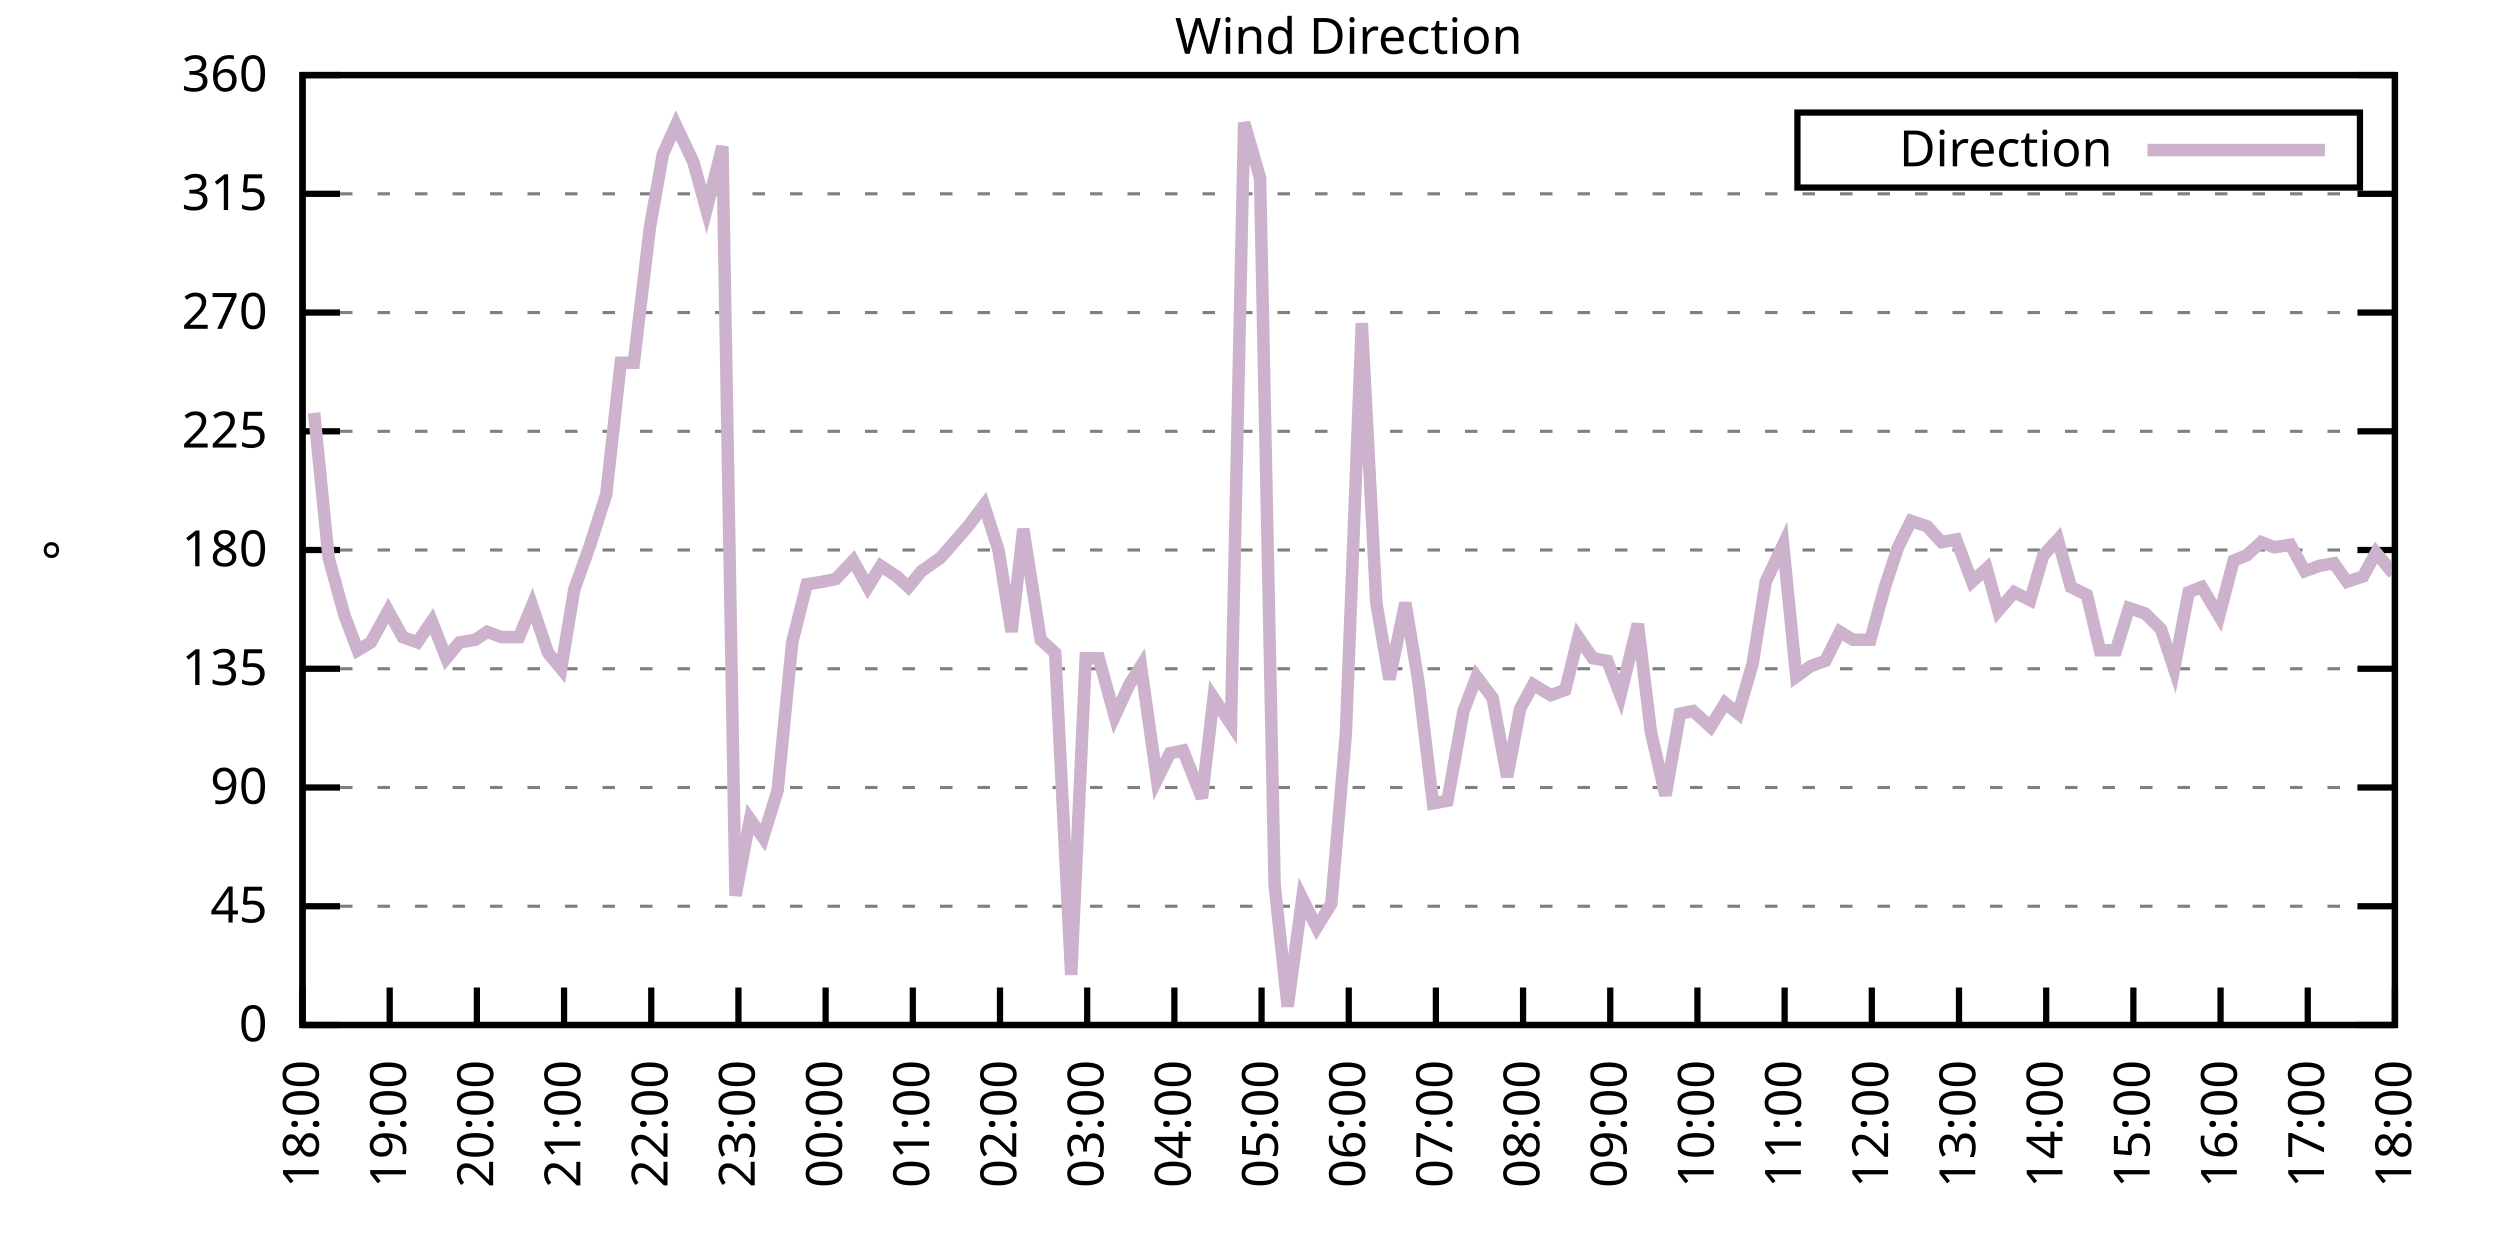
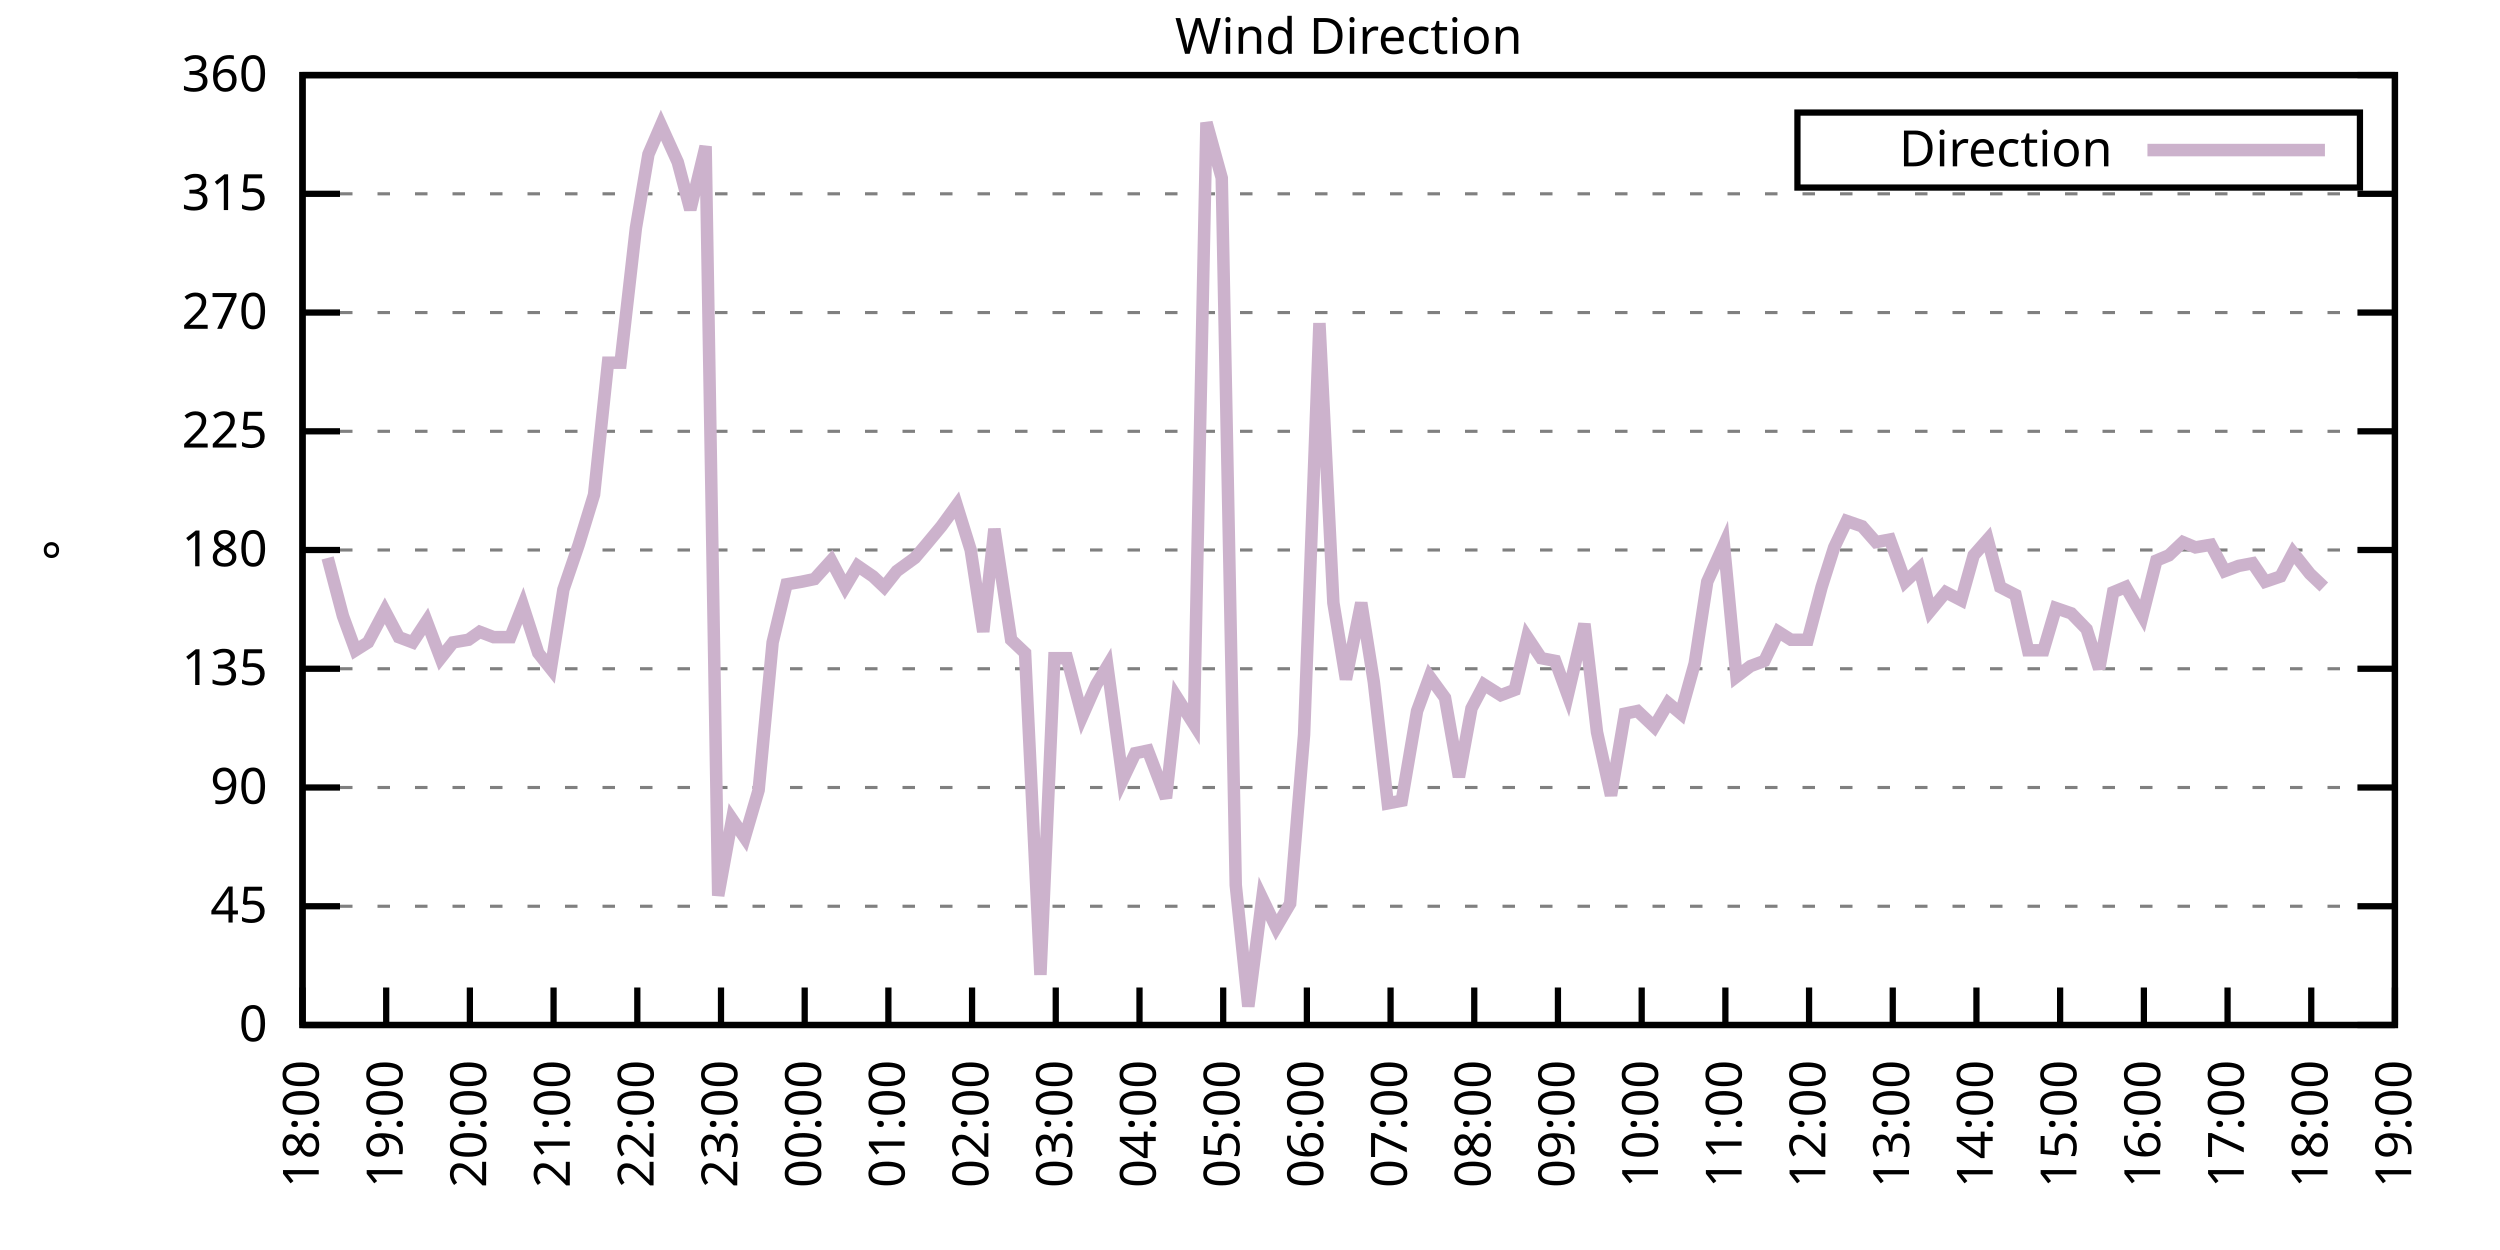
<svg xmlns="http://www.w3.org/2000/svg" xmlns:xlink="http://www.w3.org/1999/xlink" width="400" height="200" viewBox="0 0 400 200">
  <g id="gnuplot_canvas">
    <rect x="0" y="0" width="400" height="200" fill="none" />
    <defs>
      <circle id="gpDot" r="0.5" stroke-width="0.5" stroke="currentColor" />
      <path id="gpPt0" stroke-width="0.333" stroke="currentColor" d="M-1,0 h2 M0,-1 v2" />
      <path id="gpPt1" stroke-width="0.333" stroke="currentColor" d="M-1,-1 L1,1 M1,-1 L-1,1" />
      <path id="gpPt2" stroke-width="0.333" stroke="currentColor" d="M-1,0 L1,0 M0,-1 L0,1 M-1,-1 L1,1 M-1,1 L1,-1" />
      <rect id="gpPt3" stroke-width="0.333" stroke="currentColor" x="-1" y="-1" width="2" height="2" />
      <rect id="gpPt4" stroke-width="0.333" stroke="currentColor" fill="currentColor" x="-1" y="-1" width="2" height="2" />
      <circle id="gpPt5" stroke-width="0.333" stroke="currentColor" cx="0" cy="0" r="1" />
      <use xlink:href="#gpPt5" id="gpPt6" fill="currentColor" stroke="none" />
      <path id="gpPt7" stroke-width="0.333" stroke="currentColor" d="M0,-1.33 L-1.33,0.67 L1.33,0.67 z" />
      <use xlink:href="#gpPt7" id="gpPt8" fill="currentColor" stroke="none" />
      <use xlink:href="#gpPt7" id="gpPt9" stroke="currentColor" transform="rotate(180)" />
      <use xlink:href="#gpPt9" id="gpPt10" fill="currentColor" stroke="none" />
      <use xlink:href="#gpPt3" id="gpPt11" stroke="currentColor" transform="rotate(45)" />
      <use xlink:href="#gpPt11" id="gpPt12" fill="currentColor" stroke="none" />
      <path id="gpPt13" stroke-width="0.333" stroke="currentColor" d="M0,1.330 L1.265,0.411 L0.782,-1.067 L-0.782,-1.076 L-1.265,0.411 z" />
      <use xlink:href="#gpPt13" id="gpPt14" fill="currentColor" stroke="none" />
      <filter id="textbox" filterUnits="objectBoundingBox" x="0" y="0" height="1" width="1">
        <feFlood flood-color="white" flood-opacity="1" result="bgnd" />
        <feComposite in="SourceGraphic" in2="bgnd" operator="atop" />
      </filter>
      <filter id="greybox" filterUnits="objectBoundingBox" x="0" y="0" height="1" width="1">
        <feFlood flood-color="lightgrey" flood-opacity="1" result="grey" />
        <feComposite in="SourceGraphic" in2="grey" operator="atop" />
      </filter>
    </defs>
    <g fill="none" color="white" stroke="currentColor" stroke-width="1.00" stroke-linecap="butt" stroke-linejoin="miter">
</g>
    <g fill="none" color="black" stroke="currentColor" stroke-width="1.00" stroke-linecap="butt" stroke-linejoin="miter">
      <g stroke="none" shape-rendering="crispEdges">
        <polygon fill="rgb(255, 255, 255)" points="48.40,164.00 383.18,164.00 383.18,12.02 48.40,12.02 " />
      </g>
    </g>
    <g fill="none" color="black" stroke="currentColor" stroke-width="1.00" stroke-linecap="butt" stroke-linejoin="miter">
</g>
    <g fill="none" color="black" stroke="black" stroke-width="0.50" stroke-linecap="butt" stroke-linejoin="miter">
</g>
    <g fill="none" color="gray" stroke="currentColor" stroke-width="0.50" stroke-linecap="butt" stroke-linejoin="miter">
      <path stroke="gray" stroke-dasharray="2,4" class="gridline" d="M48.40,164.00 L383.19,164.00  " />
    </g>
    <g fill="none" color="gray" stroke="gray" stroke-width="1.00" stroke-linecap="butt" stroke-linejoin="miter">
</g>
    <g fill="none" color="black" stroke="currentColor" stroke-width="1.00" stroke-linecap="butt" stroke-linejoin="miter">
      <path stroke="black" d="M48.40,164.00 L54.40,164.00 M383.19,164.00 L377.19,164.00  " />
      <g transform="translate(42.80,166.60)" stroke="none" fill="black" font-family="Sans" font-size="8.00" text-anchor="end">
        <text>
          <tspan font-family="Sans"> 0</tspan>
        </text>
      </g>
    </g>
    <g fill="none" color="black" stroke="currentColor" stroke-width="1.00" stroke-linecap="butt" stroke-linejoin="miter">
</g>
    <g fill="none" color="black" stroke="black" stroke-width="0.50" stroke-linecap="butt" stroke-linejoin="miter">
</g>
    <g fill="none" color="gray" stroke="currentColor" stroke-width="0.50" stroke-linecap="butt" stroke-linejoin="miter">
      <path stroke="gray" stroke-dasharray="2,4" class="gridline" d="M48.40,145.00 L383.19,145.00  " />
    </g>
    <g fill="none" color="gray" stroke="gray" stroke-width="1.00" stroke-linecap="butt" stroke-linejoin="miter">
</g>
    <g fill="none" color="black" stroke="currentColor" stroke-width="1.00" stroke-linecap="butt" stroke-linejoin="miter">
      <path stroke="black" d="M48.40,145.00 L54.40,145.00 M383.19,145.00 L377.19,145.00  " />
      <g transform="translate(42.80,147.60)" stroke="none" fill="black" font-family="Sans" font-size="8.00" text-anchor="end">
        <text>
          <tspan font-family="Sans"> 45</tspan>
        </text>
      </g>
    </g>
    <g fill="none" color="black" stroke="currentColor" stroke-width="1.00" stroke-linecap="butt" stroke-linejoin="miter">
</g>
    <g fill="none" color="black" stroke="black" stroke-width="0.50" stroke-linecap="butt" stroke-linejoin="miter">
</g>
    <g fill="none" color="gray" stroke="currentColor" stroke-width="0.50" stroke-linecap="butt" stroke-linejoin="miter">
      <path stroke="gray" stroke-dasharray="2,4" class="gridline" d="M48.40,126.00 L383.19,126.00  " />
    </g>
    <g fill="none" color="gray" stroke="gray" stroke-width="1.00" stroke-linecap="butt" stroke-linejoin="miter">
</g>
    <g fill="none" color="black" stroke="currentColor" stroke-width="1.00" stroke-linecap="butt" stroke-linejoin="miter">
      <path stroke="black" d="M48.40,126.00 L54.40,126.00 M383.19,126.00 L377.19,126.00  " />
      <g transform="translate(42.80,128.60)" stroke="none" fill="black" font-family="Sans" font-size="8.00" text-anchor="end">
        <text>
          <tspan font-family="Sans"> 90</tspan>
        </text>
      </g>
    </g>
    <g fill="none" color="black" stroke="currentColor" stroke-width="1.00" stroke-linecap="butt" stroke-linejoin="miter">
</g>
    <g fill="none" color="black" stroke="black" stroke-width="0.50" stroke-linecap="butt" stroke-linejoin="miter">
</g>
    <g fill="none" color="gray" stroke="currentColor" stroke-width="0.50" stroke-linecap="butt" stroke-linejoin="miter">
      <path stroke="gray" stroke-dasharray="2,4" class="gridline" d="M48.40,107.00 L383.19,107.00  " />
    </g>
    <g fill="none" color="gray" stroke="gray" stroke-width="1.00" stroke-linecap="butt" stroke-linejoin="miter">
</g>
    <g fill="none" color="black" stroke="currentColor" stroke-width="1.00" stroke-linecap="butt" stroke-linejoin="miter">
      <path stroke="black" d="M48.40,107.00 L54.40,107.00 M383.19,107.00 L377.19,107.00  " />
      <g transform="translate(42.80,109.60)" stroke="none" fill="black" font-family="Sans" font-size="8.00" text-anchor="end">
        <text>
          <tspan font-family="Sans"> 135</tspan>
        </text>
      </g>
    </g>
    <g fill="none" color="black" stroke="currentColor" stroke-width="1.00" stroke-linecap="butt" stroke-linejoin="miter">
</g>
    <g fill="none" color="black" stroke="black" stroke-width="0.50" stroke-linecap="butt" stroke-linejoin="miter">
</g>
    <g fill="none" color="gray" stroke="currentColor" stroke-width="0.50" stroke-linecap="butt" stroke-linejoin="miter">
      <path stroke="gray" stroke-dasharray="2,4" class="gridline" d="M48.40,88.00 L383.19,88.00  " />
    </g>
    <g fill="none" color="gray" stroke="gray" stroke-width="1.00" stroke-linecap="butt" stroke-linejoin="miter">
</g>
    <g fill="none" color="black" stroke="currentColor" stroke-width="1.00" stroke-linecap="butt" stroke-linejoin="miter">
      <path stroke="black" d="M48.40,88.00 L54.40,88.00 M383.19,88.00 L377.19,88.00  " />
      <g transform="translate(42.80,90.60)" stroke="none" fill="black" font-family="Sans" font-size="8.00" text-anchor="end">
        <text>
          <tspan font-family="Sans"> 180</tspan>
        </text>
      </g>
    </g>
    <g fill="none" color="black" stroke="currentColor" stroke-width="1.00" stroke-linecap="butt" stroke-linejoin="miter">
</g>
    <g fill="none" color="black" stroke="black" stroke-width="0.50" stroke-linecap="butt" stroke-linejoin="miter">
</g>
    <g fill="none" color="gray" stroke="currentColor" stroke-width="0.50" stroke-linecap="butt" stroke-linejoin="miter">
      <path stroke="gray" stroke-dasharray="2,4" class="gridline" d="M48.40,69.01 L383.19,69.01  " />
    </g>
    <g fill="none" color="gray" stroke="gray" stroke-width="1.00" stroke-linecap="butt" stroke-linejoin="miter">
</g>
    <g fill="none" color="black" stroke="currentColor" stroke-width="1.00" stroke-linecap="butt" stroke-linejoin="miter">
      <path stroke="black" d="M48.40,69.01 L54.40,69.01 M383.19,69.01 L377.19,69.01  " />
      <g transform="translate(42.80,71.61)" stroke="none" fill="black" font-family="Sans" font-size="8.00" text-anchor="end">
        <text>
          <tspan font-family="Sans"> 225</tspan>
        </text>
      </g>
    </g>
    <g fill="none" color="black" stroke="currentColor" stroke-width="1.00" stroke-linecap="butt" stroke-linejoin="miter">
</g>
    <g fill="none" color="black" stroke="black" stroke-width="0.50" stroke-linecap="butt" stroke-linejoin="miter">
</g>
    <g fill="none" color="gray" stroke="currentColor" stroke-width="0.50" stroke-linecap="butt" stroke-linejoin="miter">
      <path stroke="gray" stroke-dasharray="2,4" class="gridline" d="M48.40,50.01 L383.19,50.01  " />
    </g>
    <g fill="none" color="gray" stroke="gray" stroke-width="1.00" stroke-linecap="butt" stroke-linejoin="miter">
</g>
    <g fill="none" color="black" stroke="currentColor" stroke-width="1.00" stroke-linecap="butt" stroke-linejoin="miter">
      <path stroke="black" d="M48.40,50.01 L54.40,50.01 M383.19,50.01 L377.19,50.01  " />
      <g transform="translate(42.80,52.61)" stroke="none" fill="black" font-family="Sans" font-size="8.00" text-anchor="end">
        <text>
          <tspan font-family="Sans"> 270</tspan>
        </text>
      </g>
    </g>
    <g fill="none" color="black" stroke="currentColor" stroke-width="1.00" stroke-linecap="butt" stroke-linejoin="miter">
</g>
    <g fill="none" color="black" stroke="black" stroke-width="0.50" stroke-linecap="butt" stroke-linejoin="miter">
</g>
    <g fill="none" color="gray" stroke="currentColor" stroke-width="0.50" stroke-linecap="butt" stroke-linejoin="miter">
      <path stroke="gray" stroke-dasharray="2,4" class="gridline" d="M48.40,31.01 L383.19,31.01  " />
    </g>
    <g fill="none" color="gray" stroke="gray" stroke-width="1.00" stroke-linecap="butt" stroke-linejoin="miter">
</g>
    <g fill="none" color="black" stroke="currentColor" stroke-width="1.00" stroke-linecap="butt" stroke-linejoin="miter">
      <path stroke="black" d="M48.40,31.01 L54.40,31.01 M383.19,31.01 L377.19,31.01  " />
      <g transform="translate(42.80,33.61)" stroke="none" fill="black" font-family="Sans" font-size="8.00" text-anchor="end">
        <text>
          <tspan font-family="Sans"> 315</tspan>
        </text>
      </g>
    </g>
    <g fill="none" color="black" stroke="currentColor" stroke-width="1.00" stroke-linecap="butt" stroke-linejoin="miter">
</g>
    <g fill="none" color="black" stroke="black" stroke-width="0.50" stroke-linecap="butt" stroke-linejoin="miter">
</g>
    <g fill="none" color="gray" stroke="currentColor" stroke-width="0.50" stroke-linecap="butt" stroke-linejoin="miter">
      <path stroke="gray" stroke-dasharray="2,4" class="gridline" d="M48.40,12.01 L383.19,12.01  " />
    </g>
    <g fill="none" color="gray" stroke="gray" stroke-width="1.00" stroke-linecap="butt" stroke-linejoin="miter">
</g>
    <g fill="none" color="black" stroke="currentColor" stroke-width="1.00" stroke-linecap="butt" stroke-linejoin="miter">
      <path stroke="black" d="M48.40,12.01 L54.40,12.01 M383.19,12.01 L377.19,12.01  " />
      <g transform="translate(42.80,14.61)" stroke="none" fill="black" font-family="Sans" font-size="8.00" text-anchor="end">
        <text>
          <tspan font-family="Sans"> 360</tspan>
        </text>
      </g>
    </g>
    <g fill="none" color="black" stroke="currentColor" stroke-width="1.00" stroke-linecap="butt" stroke-linejoin="miter">
      <path stroke="black" d="M48.40,164.00 L48.40,158.00  " />
      <g transform="translate(51.00,169.60) rotate(270.00)" stroke="none" fill="black" font-family="Sans" font-size="8.00" text-anchor="end">
        <text>
          <tspan font-family="Sans">18:00</tspan>
        </text>
      </g>
    </g>
    <g fill="none" color="black" stroke="currentColor" stroke-width="1.00" stroke-linecap="butt" stroke-linejoin="miter">
-       <path stroke="black" d="M62.35,164.00 L62.35,158.00  " />
-       <g transform="translate(64.95,169.60) rotate(270.00)" stroke="none" fill="black" font-family="Sans" font-size="8.00" text-anchor="end">
+       <path stroke="black" d="M61.79,164.00 L61.79,158.00  " />
+       <g transform="translate(64.39,169.60) rotate(270.00)" stroke="none" fill="black" font-family="Sans" font-size="8.00" text-anchor="end">
        <text>
          <tspan font-family="Sans">19:00</tspan>
        </text>
      </g>
    </g>
    <g fill="none" color="black" stroke="currentColor" stroke-width="1.00" stroke-linecap="butt" stroke-linejoin="miter">
-       <path stroke="black" d="M76.30,164.00 L76.30,158.00  " />
-       <g transform="translate(78.90,169.60) rotate(270.00)" stroke="none" fill="black" font-family="Sans" font-size="8.00" text-anchor="end">
+       <path stroke="black" d="M75.18,164.00 L75.18,158.00  " />
+       <g transform="translate(77.78,169.60) rotate(270.00)" stroke="none" fill="black" font-family="Sans" font-size="8.00" text-anchor="end">
        <text>
          <tspan font-family="Sans">20:00</tspan>
        </text>
      </g>
    </g>
    <g fill="none" color="black" stroke="currentColor" stroke-width="1.00" stroke-linecap="butt" stroke-linejoin="miter">
-       <path stroke="black" d="M90.25,164.00 L90.25,158.00  " />
-       <g transform="translate(92.85,169.60) rotate(270.00)" stroke="none" fill="black" font-family="Sans" font-size="8.00" text-anchor="end">
+       <path stroke="black" d="M88.57,164.00 L88.57,158.00  " />
+       <g transform="translate(91.17,169.60) rotate(270.00)" stroke="none" fill="black" font-family="Sans" font-size="8.00" text-anchor="end">
        <text>
          <tspan font-family="Sans">21:00</tspan>
        </text>
      </g>
    </g>
    <g fill="none" color="black" stroke="currentColor" stroke-width="1.00" stroke-linecap="butt" stroke-linejoin="miter">
-       <path stroke="black" d="M104.20,164.00 L104.20,158.00  " />
-       <g transform="translate(106.80,169.60) rotate(270.00)" stroke="none" fill="black" font-family="Sans" font-size="8.00" text-anchor="end">
+       <path stroke="black" d="M101.97,164.00 L101.97,158.00  " />
+       <g transform="translate(104.57,169.60) rotate(270.00)" stroke="none" fill="black" font-family="Sans" font-size="8.00" text-anchor="end">
        <text>
          <tspan font-family="Sans">22:00</tspan>
        </text>
      </g>
    </g>
    <g fill="none" color="black" stroke="currentColor" stroke-width="1.00" stroke-linecap="butt" stroke-linejoin="miter">
-       <path stroke="black" d="M118.15,164.00 L118.15,158.00  " />
-       <g transform="translate(120.75,169.60) rotate(270.00)" stroke="none" fill="black" font-family="Sans" font-size="8.00" text-anchor="end">
+       <path stroke="black" d="M115.36,164.00 L115.36,158.00  " />
+       <g transform="translate(117.96,169.60) rotate(270.00)" stroke="none" fill="black" font-family="Sans" font-size="8.00" text-anchor="end">
        <text>
          <tspan font-family="Sans">23:00</tspan>
        </text>
      </g>
    </g>
    <g fill="none" color="black" stroke="currentColor" stroke-width="1.00" stroke-linecap="butt" stroke-linejoin="miter">
-       <path stroke="black" d="M132.10,164.00 L132.10,158.00  " />
-       <g transform="translate(134.70,169.60) rotate(270.00)" stroke="none" fill="black" font-family="Sans" font-size="8.00" text-anchor="end">
+       <path stroke="black" d="M128.75,164.00 L128.75,158.00  " />
+       <g transform="translate(131.35,169.60) rotate(270.00)" stroke="none" fill="black" font-family="Sans" font-size="8.00" text-anchor="end">
        <text>
          <tspan font-family="Sans">00:00</tspan>
        </text>
      </g>
    </g>
    <g fill="none" color="black" stroke="currentColor" stroke-width="1.00" stroke-linecap="butt" stroke-linejoin="miter">
-       <path stroke="black" d="M146.05,164.00 L146.05,158.00  " />
-       <g transform="translate(148.65,169.60) rotate(270.00)" stroke="none" fill="black" font-family="Sans" font-size="8.00" text-anchor="end">
+       <path stroke="black" d="M142.14,164.00 L142.14,158.00  " />
+       <g transform="translate(144.74,169.60) rotate(270.00)" stroke="none" fill="black" font-family="Sans" font-size="8.00" text-anchor="end">
        <text>
          <tspan font-family="Sans">01:00</tspan>
        </text>
      </g>
    </g>
    <g fill="none" color="black" stroke="currentColor" stroke-width="1.00" stroke-linecap="butt" stroke-linejoin="miter">
-       <path stroke="black" d="M160.00,164.00 L160.00,158.00  " />
-       <g transform="translate(162.60,169.60) rotate(270.00)" stroke="none" fill="black" font-family="Sans" font-size="8.00" text-anchor="end">
+       <path stroke="black" d="M155.53,164.00 L155.53,158.00  " />
+       <g transform="translate(158.13,169.60) rotate(270.00)" stroke="none" fill="black" font-family="Sans" font-size="8.00" text-anchor="end">
        <text>
          <tspan font-family="Sans">02:00</tspan>
        </text>
      </g>
    </g>
    <g fill="none" color="black" stroke="currentColor" stroke-width="1.00" stroke-linecap="butt" stroke-linejoin="miter">
-       <path stroke="black" d="M173.95,164.00 L173.95,158.00  " />
-       <g transform="translate(176.55,169.60) rotate(270.00)" stroke="none" fill="black" font-family="Sans" font-size="8.00" text-anchor="end">
+       <path stroke="black" d="M168.92,164.00 L168.92,158.00  " />
+       <g transform="translate(171.52,169.60) rotate(270.00)" stroke="none" fill="black" font-family="Sans" font-size="8.00" text-anchor="end">
        <text>
          <tspan font-family="Sans">03:00</tspan>
        </text>
      </g>
    </g>
    <g fill="none" color="black" stroke="currentColor" stroke-width="1.00" stroke-linecap="butt" stroke-linejoin="miter">
-       <path stroke="black" d="M187.90,164.00 L187.90,158.00  " />
-       <g transform="translate(190.50,169.60) rotate(270.00)" stroke="none" fill="black" font-family="Sans" font-size="8.00" text-anchor="end">
+       <path stroke="black" d="M182.32,164.00 L182.32,158.00  " />
+       <g transform="translate(184.92,169.60) rotate(270.00)" stroke="none" fill="black" font-family="Sans" font-size="8.00" text-anchor="end">
        <text>
          <tspan font-family="Sans">04:00</tspan>
        </text>
      </g>
    </g>
    <g fill="none" color="black" stroke="currentColor" stroke-width="1.00" stroke-linecap="butt" stroke-linejoin="miter">
-       <path stroke="black" d="M201.85,164.00 L201.85,158.00  " />
-       <g transform="translate(204.45,169.60) rotate(270.00)" stroke="none" fill="black" font-family="Sans" font-size="8.00" text-anchor="end">
+       <path stroke="black" d="M195.71,164.00 L195.71,158.00  " />
+       <g transform="translate(198.31,169.60) rotate(270.00)" stroke="none" fill="black" font-family="Sans" font-size="8.00" text-anchor="end">
        <text>
          <tspan font-family="Sans">05:00</tspan>
        </text>
      </g>
    </g>
    <g fill="none" color="black" stroke="currentColor" stroke-width="1.00" stroke-linecap="butt" stroke-linejoin="miter">
-       <path stroke="black" d="M215.80,164.00 L215.80,158.00  " />
-       <g transform="translate(218.40,169.60) rotate(270.00)" stroke="none" fill="black" font-family="Sans" font-size="8.00" text-anchor="end">
+       <path stroke="black" d="M209.10,164.00 L209.10,158.00  " />
+       <g transform="translate(211.70,169.60) rotate(270.00)" stroke="none" fill="black" font-family="Sans" font-size="8.00" text-anchor="end">
        <text>
          <tspan font-family="Sans">06:00</tspan>
        </text>
      </g>
    </g>
    <g fill="none" color="black" stroke="currentColor" stroke-width="1.00" stroke-linecap="butt" stroke-linejoin="miter">
-       <path stroke="black" d="M229.74,164.00 L229.74,158.00  " />
-       <g transform="translate(232.34,169.60) rotate(270.00)" stroke="none" fill="black" font-family="Sans" font-size="8.00" text-anchor="end">
+       <path stroke="black" d="M222.49,164.00 L222.49,158.00  " />
+       <g transform="translate(225.09,169.60) rotate(270.00)" stroke="none" fill="black" font-family="Sans" font-size="8.00" text-anchor="end">
        <text>
          <tspan font-family="Sans">07:00</tspan>
        </text>
      </g>
    </g>
    <g fill="none" color="black" stroke="currentColor" stroke-width="1.00" stroke-linecap="butt" stroke-linejoin="miter">
-       <path stroke="black" d="M243.69,164.00 L243.69,158.00  " />
-       <g transform="translate(246.29,169.60) rotate(270.00)" stroke="none" fill="black" font-family="Sans" font-size="8.00" text-anchor="end">
+       <path stroke="black" d="M235.88,164.00 L235.88,158.00  " />
+       <g transform="translate(238.48,169.60) rotate(270.00)" stroke="none" fill="black" font-family="Sans" font-size="8.00" text-anchor="end">
        <text>
          <tspan font-family="Sans">08:00</tspan>
        </text>
      </g>
    </g>
    <g fill="none" color="black" stroke="currentColor" stroke-width="1.00" stroke-linecap="butt" stroke-linejoin="miter">
-       <path stroke="black" d="M257.64,164.00 L257.64,158.00  " />
-       <g transform="translate(260.24,169.60) rotate(270.00)" stroke="none" fill="black" font-family="Sans" font-size="8.00" text-anchor="end">
+       <path stroke="black" d="M249.27,164.00 L249.27,158.00  " />
+       <g transform="translate(251.87,169.60) rotate(270.00)" stroke="none" fill="black" font-family="Sans" font-size="8.00" text-anchor="end">
        <text>
          <tspan font-family="Sans">09:00</tspan>
        </text>
      </g>
    </g>
    <g fill="none" color="black" stroke="currentColor" stroke-width="1.00" stroke-linecap="butt" stroke-linejoin="miter">
-       <path stroke="black" d="M271.59,164.00 L271.59,158.00  " />
-       <g transform="translate(274.19,169.60) rotate(270.00)" stroke="none" fill="black" font-family="Sans" font-size="8.00" text-anchor="end">
+       <path stroke="black" d="M262.67,164.00 L262.67,158.00  " />
+       <g transform="translate(265.27,169.60) rotate(270.00)" stroke="none" fill="black" font-family="Sans" font-size="8.00" text-anchor="end">
        <text>
          <tspan font-family="Sans">10:00</tspan>
        </text>
      </g>
    </g>
    <g fill="none" color="black" stroke="currentColor" stroke-width="1.00" stroke-linecap="butt" stroke-linejoin="miter">
-       <path stroke="black" d="M285.54,164.00 L285.54,158.00  " />
-       <g transform="translate(288.14,169.60) rotate(270.00)" stroke="none" fill="black" font-family="Sans" font-size="8.00" text-anchor="end">
+       <path stroke="black" d="M276.06,164.00 L276.06,158.00  " />
+       <g transform="translate(278.66,169.60) rotate(270.00)" stroke="none" fill="black" font-family="Sans" font-size="8.00" text-anchor="end">
        <text>
          <tspan font-family="Sans">11:00</tspan>
        </text>
      </g>
    </g>
    <g fill="none" color="black" stroke="currentColor" stroke-width="1.00" stroke-linecap="butt" stroke-linejoin="miter">
-       <path stroke="black" d="M299.49,164.00 L299.49,158.00  " />
-       <g transform="translate(302.09,169.60) rotate(270.00)" stroke="none" fill="black" font-family="Sans" font-size="8.00" text-anchor="end">
+       <path stroke="black" d="M289.45,164.00 L289.45,158.00  " />
+       <g transform="translate(292.05,169.60) rotate(270.00)" stroke="none" fill="black" font-family="Sans" font-size="8.00" text-anchor="end">
        <text>
          <tspan font-family="Sans">12:00</tspan>
        </text>
      </g>
    </g>
    <g fill="none" color="black" stroke="currentColor" stroke-width="1.00" stroke-linecap="butt" stroke-linejoin="miter">
-       <path stroke="black" d="M313.44,164.00 L313.44,158.00  " />
-       <g transform="translate(316.04,169.60) rotate(270.00)" stroke="none" fill="black" font-family="Sans" font-size="8.00" text-anchor="end">
+       <path stroke="black" d="M302.84,164.00 L302.84,158.00  " />
+       <g transform="translate(305.44,169.60) rotate(270.00)" stroke="none" fill="black" font-family="Sans" font-size="8.00" text-anchor="end">
        <text>
          <tspan font-family="Sans">13:00</tspan>
        </text>
      </g>
    </g>
    <g fill="none" color="black" stroke="currentColor" stroke-width="1.00" stroke-linecap="butt" stroke-linejoin="miter">
-       <path stroke="black" d="M327.39,164.00 L327.39,158.00  " />
-       <g transform="translate(329.99,169.60) rotate(270.00)" stroke="none" fill="black" font-family="Sans" font-size="8.00" text-anchor="end">
+       <path stroke="black" d="M316.23,164.00 L316.23,158.00  " />
+       <g transform="translate(318.83,169.60) rotate(270.00)" stroke="none" fill="black" font-family="Sans" font-size="8.00" text-anchor="end">
        <text>
          <tspan font-family="Sans">14:00</tspan>
        </text>
      </g>
    </g>
    <g fill="none" color="black" stroke="currentColor" stroke-width="1.00" stroke-linecap="butt" stroke-linejoin="miter">
-       <path stroke="black" d="M341.34,164.00 L341.34,158.00  " />
-       <g transform="translate(343.94,169.60) rotate(270.00)" stroke="none" fill="black" font-family="Sans" font-size="8.00" text-anchor="end">
+       <path stroke="black" d="M329.62,164.00 L329.62,158.00  " />
+       <g transform="translate(332.22,169.60) rotate(270.00)" stroke="none" fill="black" font-family="Sans" font-size="8.00" text-anchor="end">
        <text>
          <tspan font-family="Sans">15:00</tspan>
        </text>
      </g>
    </g>
    <g fill="none" color="black" stroke="currentColor" stroke-width="1.00" stroke-linecap="butt" stroke-linejoin="miter">
-       <path stroke="black" d="M355.29,164.00 L355.29,158.00  " />
-       <g transform="translate(357.89,169.60) rotate(270.00)" stroke="none" fill="black" font-family="Sans" font-size="8.00" text-anchor="end">
+       <path stroke="black" d="M343.02,164.00 L343.02,158.00  " />
+       <g transform="translate(345.62,169.60) rotate(270.00)" stroke="none" fill="black" font-family="Sans" font-size="8.00" text-anchor="end">
        <text>
          <tspan font-family="Sans">16:00</tspan>
        </text>
      </g>
    </g>
    <g fill="none" color="black" stroke="currentColor" stroke-width="1.00" stroke-linecap="butt" stroke-linejoin="miter">
-       <path stroke="black" d="M369.24,164.00 L369.24,158.00  " />
-       <g transform="translate(371.84,169.60) rotate(270.00)" stroke="none" fill="black" font-family="Sans" font-size="8.00" text-anchor="end">
+       <path stroke="black" d="M356.41,164.00 L356.41,158.00  " />
+       <g transform="translate(359.01,169.60) rotate(270.00)" stroke="none" fill="black" font-family="Sans" font-size="8.00" text-anchor="end">
        <text>
          <tspan font-family="Sans">17:00</tspan>
+         </text>
+       </g>
+     </g>
+     <g fill="none" color="black" stroke="currentColor" stroke-width="1.00" stroke-linecap="butt" stroke-linejoin="miter">
+       <path stroke="black" d="M369.80,164.00 L369.80,158.00  " />
+       <g transform="translate(372.40,169.60) rotate(270.00)" stroke="none" fill="black" font-family="Sans" font-size="8.00" text-anchor="end">
+         <text>
+           <tspan font-family="Sans">18:00</tspan>
        </text>
      </g>
    </g>
    <g fill="none" color="black" stroke="currentColor" stroke-width="1.00" stroke-linecap="butt" stroke-linejoin="miter">
      <path stroke="black" d="M383.19,164.00 L383.19,158.00  " />
      <g transform="translate(385.79,169.60) rotate(270.00)" stroke="none" fill="black" font-family="Sans" font-size="8.00" text-anchor="end">
        <text>
-           <tspan font-family="Sans">18:00</tspan>
+           <tspan font-family="Sans">19:00</tspan>
        </text>
      </g>
    </g>
    <g fill="none" color="black" stroke="currentColor" stroke-width="1.00" stroke-linecap="butt" stroke-linejoin="miter">
</g>
    <g fill="none" color="black" stroke="currentColor" stroke-width="1.00" stroke-linecap="butt" stroke-linejoin="miter">
      <path stroke="black" d="M48.40,12.01 L48.40,164.00 L383.19,164.00 L383.19,12.01 L48.40,12.01 Z  " />
    </g>
    <g fill="none" color="black" stroke="currentColor" stroke-width="1.00" stroke-linecap="butt" stroke-linejoin="miter">
</g>
    <g fill="none" color="black" stroke="currentColor" stroke-width="1.00" stroke-linecap="butt" stroke-linejoin="miter">
      <path stroke="black" d="M287.59,30.01 L287.59,18.01 L377.59,18.01 L377.59,30.01 L287.59,30.01 Z  " />
    </g>
    <g id="Wind_direction_plot_1">
      <g fill="none" color="white" stroke="black" stroke-width="2.00" stroke-linecap="butt" stroke-linejoin="miter">
</g>
      <g fill="none" color="black" stroke="currentColor" stroke-width="2.00" stroke-linecap="butt" stroke-linejoin="miter">
        <g transform="translate(337.99,26.61)" stroke="none" fill="black" font-family="Sans" font-size="8.00" text-anchor="end">
          <text>
            <tspan font-family="Sans">Direction</tspan>
          </text>
        </g>
      </g>
      <g fill="none" color="black" stroke="currentColor" stroke-width="2.00" stroke-linecap="butt" stroke-linejoin="miter">
-         <path stroke="rgb(204, 178, 204)" d="M343.59,24.01 L371.99,24.01 M50.26,66.05 L52.58,89.27 L55.14,98.56 L57.23,104.05 L59.33,102.78 L62.12,97.72   L64.44,101.94 L66.77,102.78 L69.09,99.40 L71.42,105.31 L73.51,102.78 L76.07,102.36 L77.93,101.09 L80.25,101.94   L83.04,101.94 L85.13,96.87 L87.69,104.47 L89.78,107.00 L91.88,94.34 L94.43,87.16 L96.99,79.14 L99.32,58.03   L101.41,58.03 L103.97,36.50 L106.06,24.68 L108.15,20.03 L110.94,25.94 L113.03,33.54 L115.59,23.41 L117.68,143.31   L120.01,131.07 L122.10,134.02 L124.43,126.42 L126.75,102.78 L129.08,93.49 L131.63,93.07 L133.72,92.65 L136.51,89.69   L138.84,93.92 L140.93,90.54 L143.49,92.23 L145.35,93.92 L147.44,91.38 L150.46,89.27 L152.32,87.16 L154.88,84.21   L157.44,80.83 L159.76,88.00 L161.86,101.09 L163.72,84.63 L166.51,102.36 L168.83,104.47 L171.39,155.98 L173.71,105.31   L175.81,105.31 L178.36,114.60 L180.69,109.54 L182.55,106.58 L185.11,124.74 L187.20,120.51 L189.29,120.09 L192.31,127.69   L194.17,111.65 L196.96,115.87 L199.06,19.61 L201.61,28.48 L203.94,141.62 L206.03,161.04 L208.36,143.73 L210.68,148.38   L213.01,144.58 L215.33,117.56 L217.89,51.70 L220.21,96.45 L222.30,108.69 L224.86,96.45 L226.95,109.11 L229.28,128.54   L231.60,128.11 L234.16,113.76 L236.25,108.27 L238.81,111.65 L241.14,124.31 L243.23,113.34 L245.32,109.54 L248.11,111.23   L250.44,110.38 L252.53,101.94 L254.85,105.31 L257.18,105.74 L259.27,111.23 L262.06,99.83 L264.15,117.14 L266.48,127.27   L268.80,114.18 L270.90,113.76 L273.69,116.29 L276.01,112.49 L278.10,114.18 L280.43,106.16 L282.52,93.07 L285.31,87.16   L287.40,108.27 L289.73,106.58 L292.05,105.74 L294.38,101.09 L296.47,102.36 L299.26,102.36 L301.58,93.92 L303.68,87.58   L305.77,83.36 L308.33,84.21 L310.65,86.74 L312.98,86.32 L315.53,93.07 L317.86,90.96 L319.72,97.72 L322.28,94.76   L324.83,96.03 L326.93,88.85 L329.25,86.32 L331.34,93.92 L333.90,95.18 L335.99,104.05 L338.55,104.05 L340.64,97.29   L343.20,98.14 L345.76,100.67 L347.85,107.00 L350.18,94.76 L352.27,93.92 L355.06,98.56 L357.38,89.69 L359.48,88.85   L361.80,86.74 L363.89,87.58 L366.45,87.16 L368.78,91.38 L371.10,90.54 L373.43,90.12 L375.52,93.07 L378.08,92.23   L380.17,88.43 L382.96,91.80  " />
+         <path stroke="rgb(204, 178, 204)" d="M343.59,24.01 L371.99,24.01 M52.42,89.27 L54.87,98.56 L56.88,104.05 L58.89,102.78 L61.57,97.72 L63.80,101.94   L66.03,102.78 L68.26,99.40 L70.50,105.31 L72.50,102.78 L74.96,102.36 L76.75,101.09 L78.98,101.94 L81.66,101.94   L83.66,96.87 L86.12,104.47 L88.13,107.00 L90.14,94.34 L92.59,87.16 L95.05,79.14 L97.28,58.03 L99.29,58.03   L101.74,36.50 L103.75,24.68 L105.76,20.03 L108.44,25.94 L110.45,33.54 L112.90,23.41 L114.91,143.31 L117.14,131.07   L119.15,134.02 L121.38,126.42 L123.62,102.78 L125.85,93.49 L128.30,93.07 L130.31,92.65 L132.99,89.69 L135.22,93.92   L137.23,90.54 L139.69,92.23 L141.47,93.92 L143.48,91.38 L146.38,89.27 L148.17,87.16 L150.62,84.21 L153.08,80.83   L155.31,88.00 L157.32,101.09 L159.10,84.63 L161.78,102.36 L164.01,104.47 L166.47,155.98 L168.70,105.31 L170.71,105.31   L173.17,114.60 L175.40,109.54 L177.18,106.58 L179.64,124.74 L181.65,120.51 L183.66,120.09 L186.56,127.69 L188.34,111.65   L191.02,115.87 L193.03,19.61 L195.48,28.48 L197.72,141.62 L199.73,161.04 L201.96,143.73 L204.19,148.38 L206.42,144.58   L208.65,117.56 L211.11,51.70 L213.34,96.45 L215.35,108.69 L217.80,96.45 L219.81,109.11 L222.04,128.54 L224.28,128.11   L226.73,113.76 L228.74,108.27 L231.20,111.65 L233.43,124.31 L235.44,113.34 L237.44,109.54 L240.12,111.23 L242.36,110.38   L244.36,101.94 L246.60,105.31 L248.83,105.74 L250.84,111.23 L253.51,99.83 L255.52,117.14 L257.76,127.27 L259.99,114.18   L262.00,113.76 L264.67,116.29 L266.91,112.49 L268.92,114.18 L271.15,106.16 L273.16,93.07 L275.83,87.16 L277.84,108.27   L280.07,106.58 L282.31,105.74 L284.54,101.09 L286.55,102.36 L289.23,102.36 L291.46,93.92 L293.47,87.58 L295.48,83.36   L297.93,84.21 L300.16,86.74 L302.39,86.32 L304.85,93.07 L307.08,90.96 L308.87,97.72 L311.32,94.76 L313.78,96.03   L315.79,88.85 L318.02,86.32 L320.03,93.92 L322.48,95.18 L324.49,104.05 L326.95,104.05 L328.95,97.29 L331.41,98.14   L333.86,100.67 L335.87,107.00 L338.10,94.76 L340.11,93.92 L342.79,98.56 L345.02,89.69 L347.03,88.85 L349.26,86.74   L351.27,87.58 L353.73,87.16 L355.96,91.38 L358.19,90.54 L360.42,90.12 L362.43,93.07 L364.89,92.23 L366.90,88.43   L369.58,91.80 L371.81,93.92  " />
      </g>
    </g>
    <g fill="none" color="black" stroke="currentColor" stroke-width="2.00" stroke-linecap="butt" stroke-linejoin="miter">
</g>
    <g fill="none" color="black" stroke="black" stroke-width="1.00" stroke-linecap="butt" stroke-linejoin="miter">
</g>
    <g fill="none" color="black" stroke="currentColor" stroke-width="1.00" stroke-linecap="butt" stroke-linejoin="miter">
      <path stroke="black" d="M48.40,12.01 L48.40,164.00 L383.19,164.00 L383.19,12.01 L48.40,12.01 Z  " />
      <g transform="translate(12.80,88.01) rotate(270.00)" stroke="none" fill="black" font-family="Sans" font-size="8.00" text-anchor="middle">
        <text>
          <tspan font-family="Sans">°</tspan>
        </text>
      </g>
    </g>
    <g fill="none" color="black" stroke="currentColor" stroke-width="1.00" stroke-linecap="butt" stroke-linejoin="miter">
</g>
    <g fill="none" color="black" stroke="currentColor" stroke-width="1.00" stroke-linecap="butt" stroke-linejoin="miter">
      <g transform="translate(215.79,8.61)" stroke="none" fill="black" font-family="Sans" font-size="8.00" text-anchor="middle">
        <text>
          <tspan font-family="Sans">Wind Direction</tspan>
        </text>
      </g>
    </g>
    <g fill="none" color="black" stroke="currentColor" stroke-width="1.00" stroke-linecap="butt" stroke-linejoin="miter">
</g>
  </g>
</svg>
